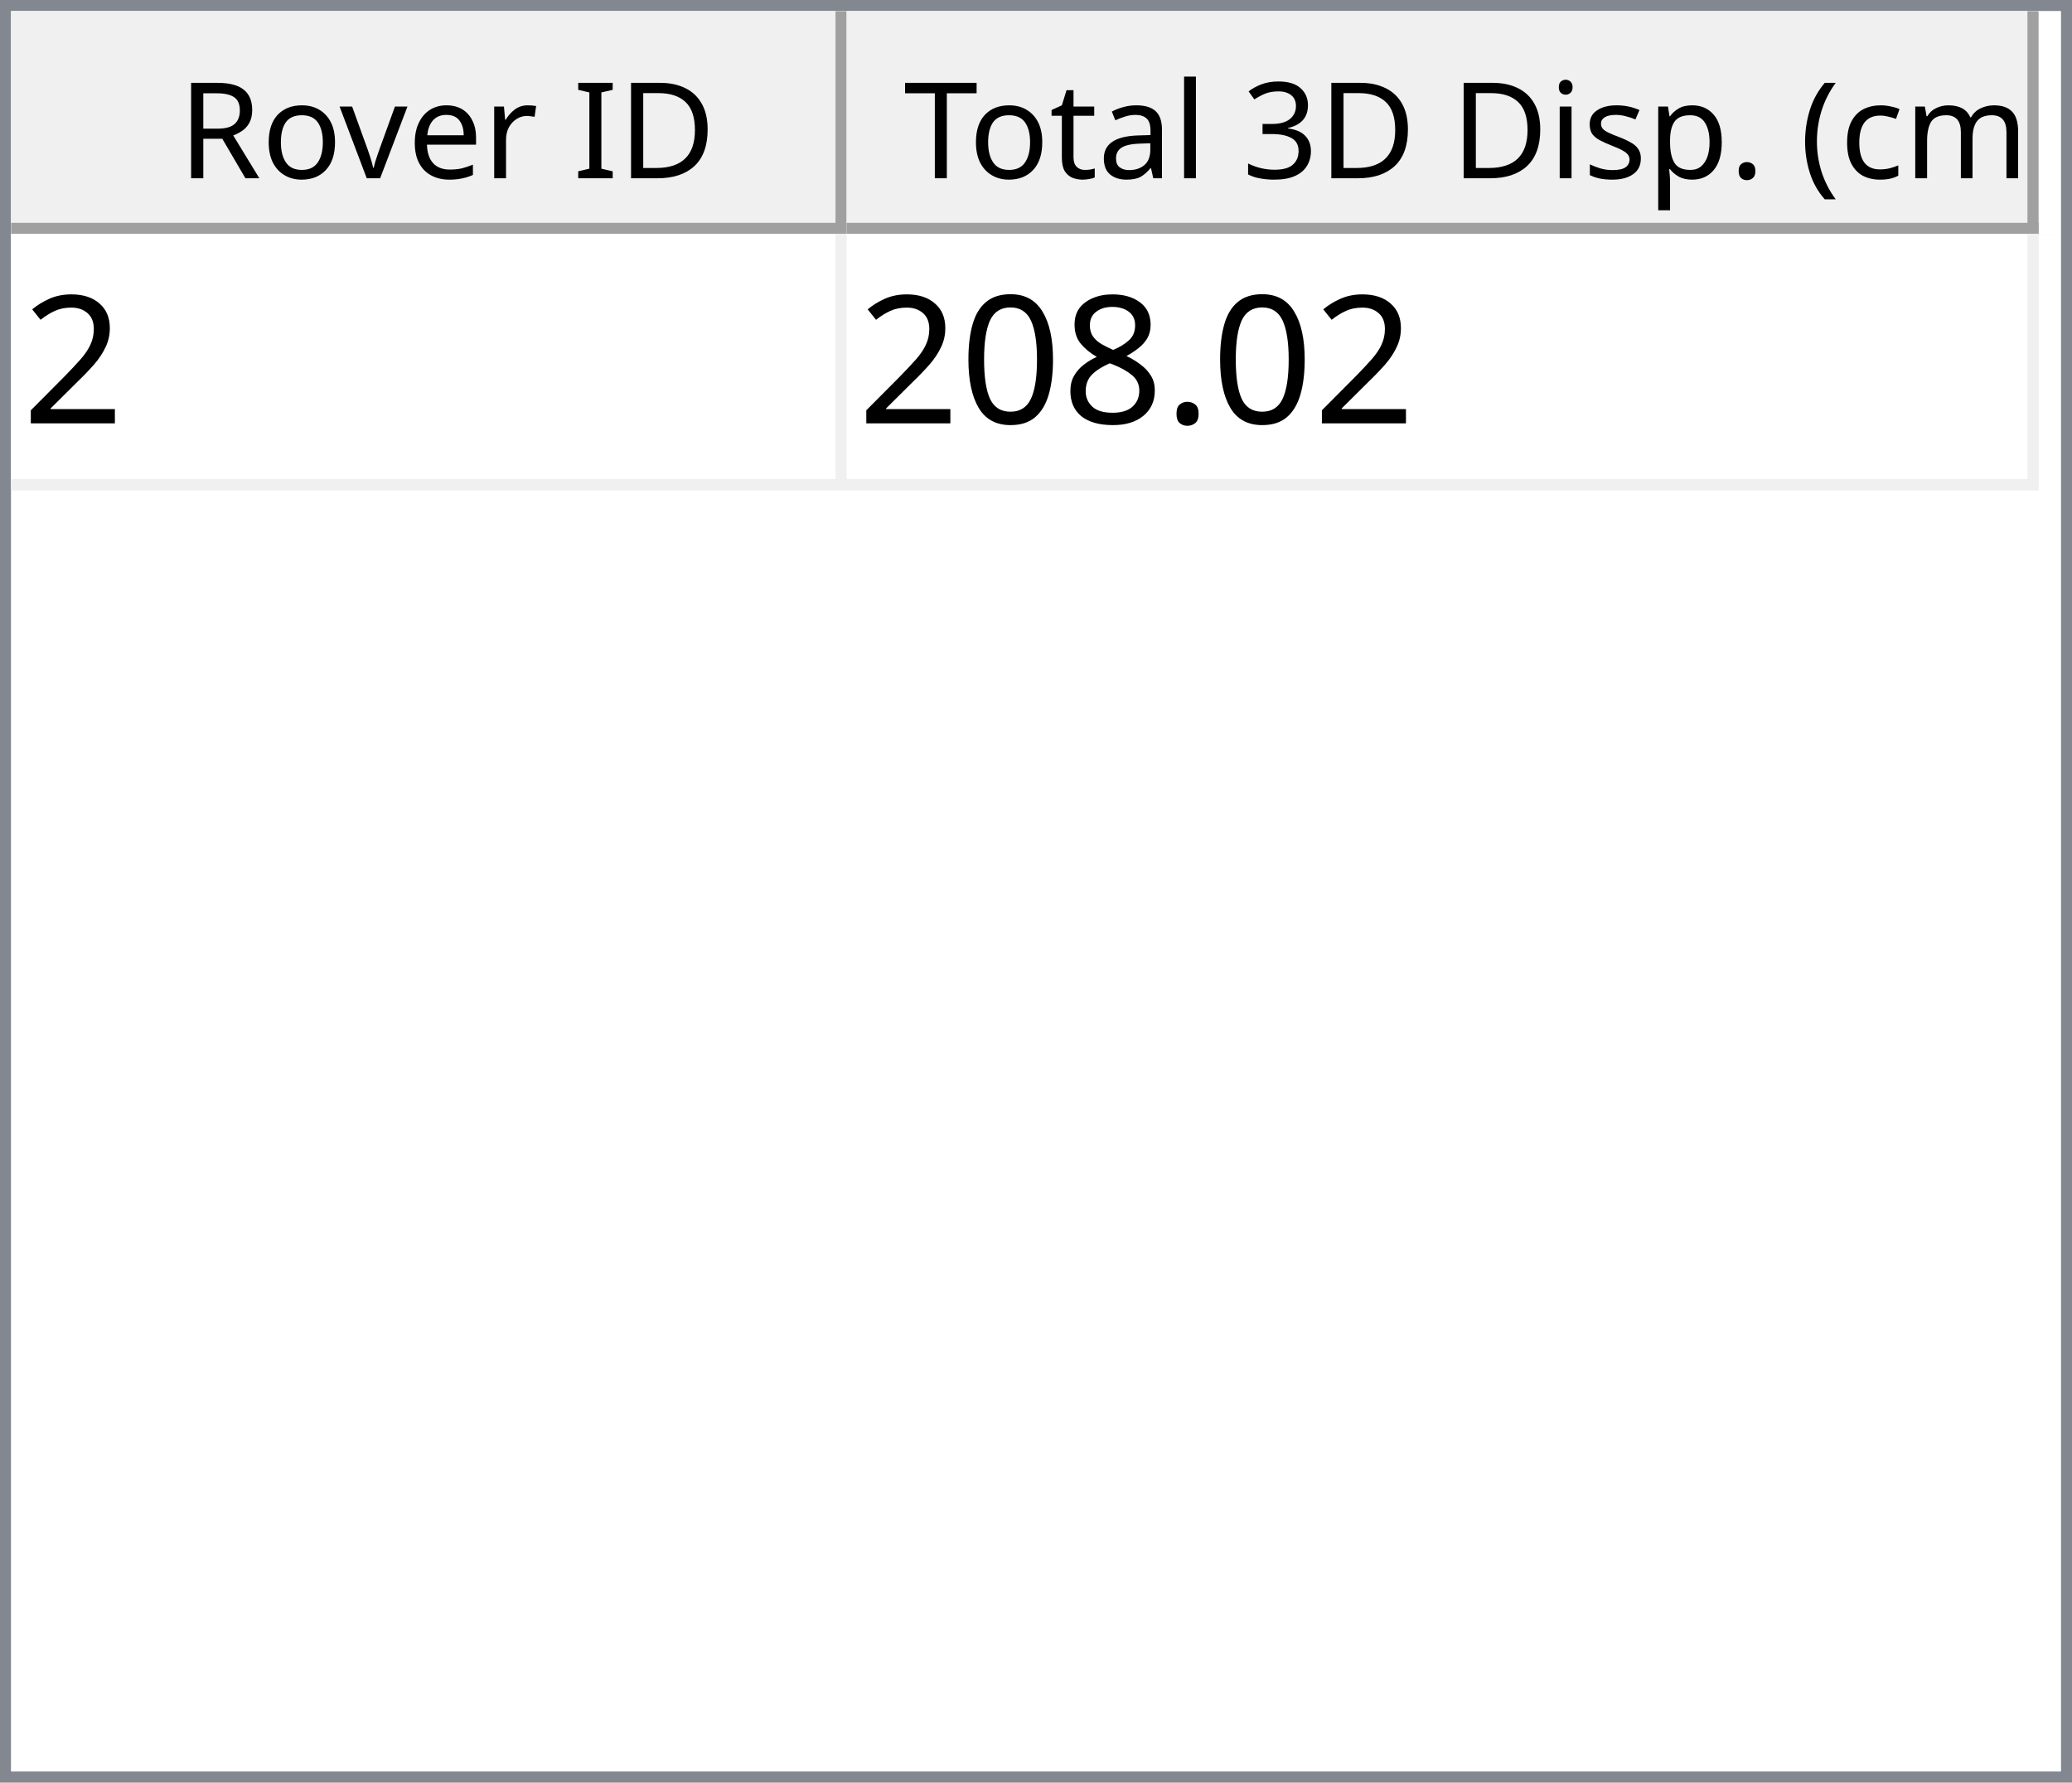
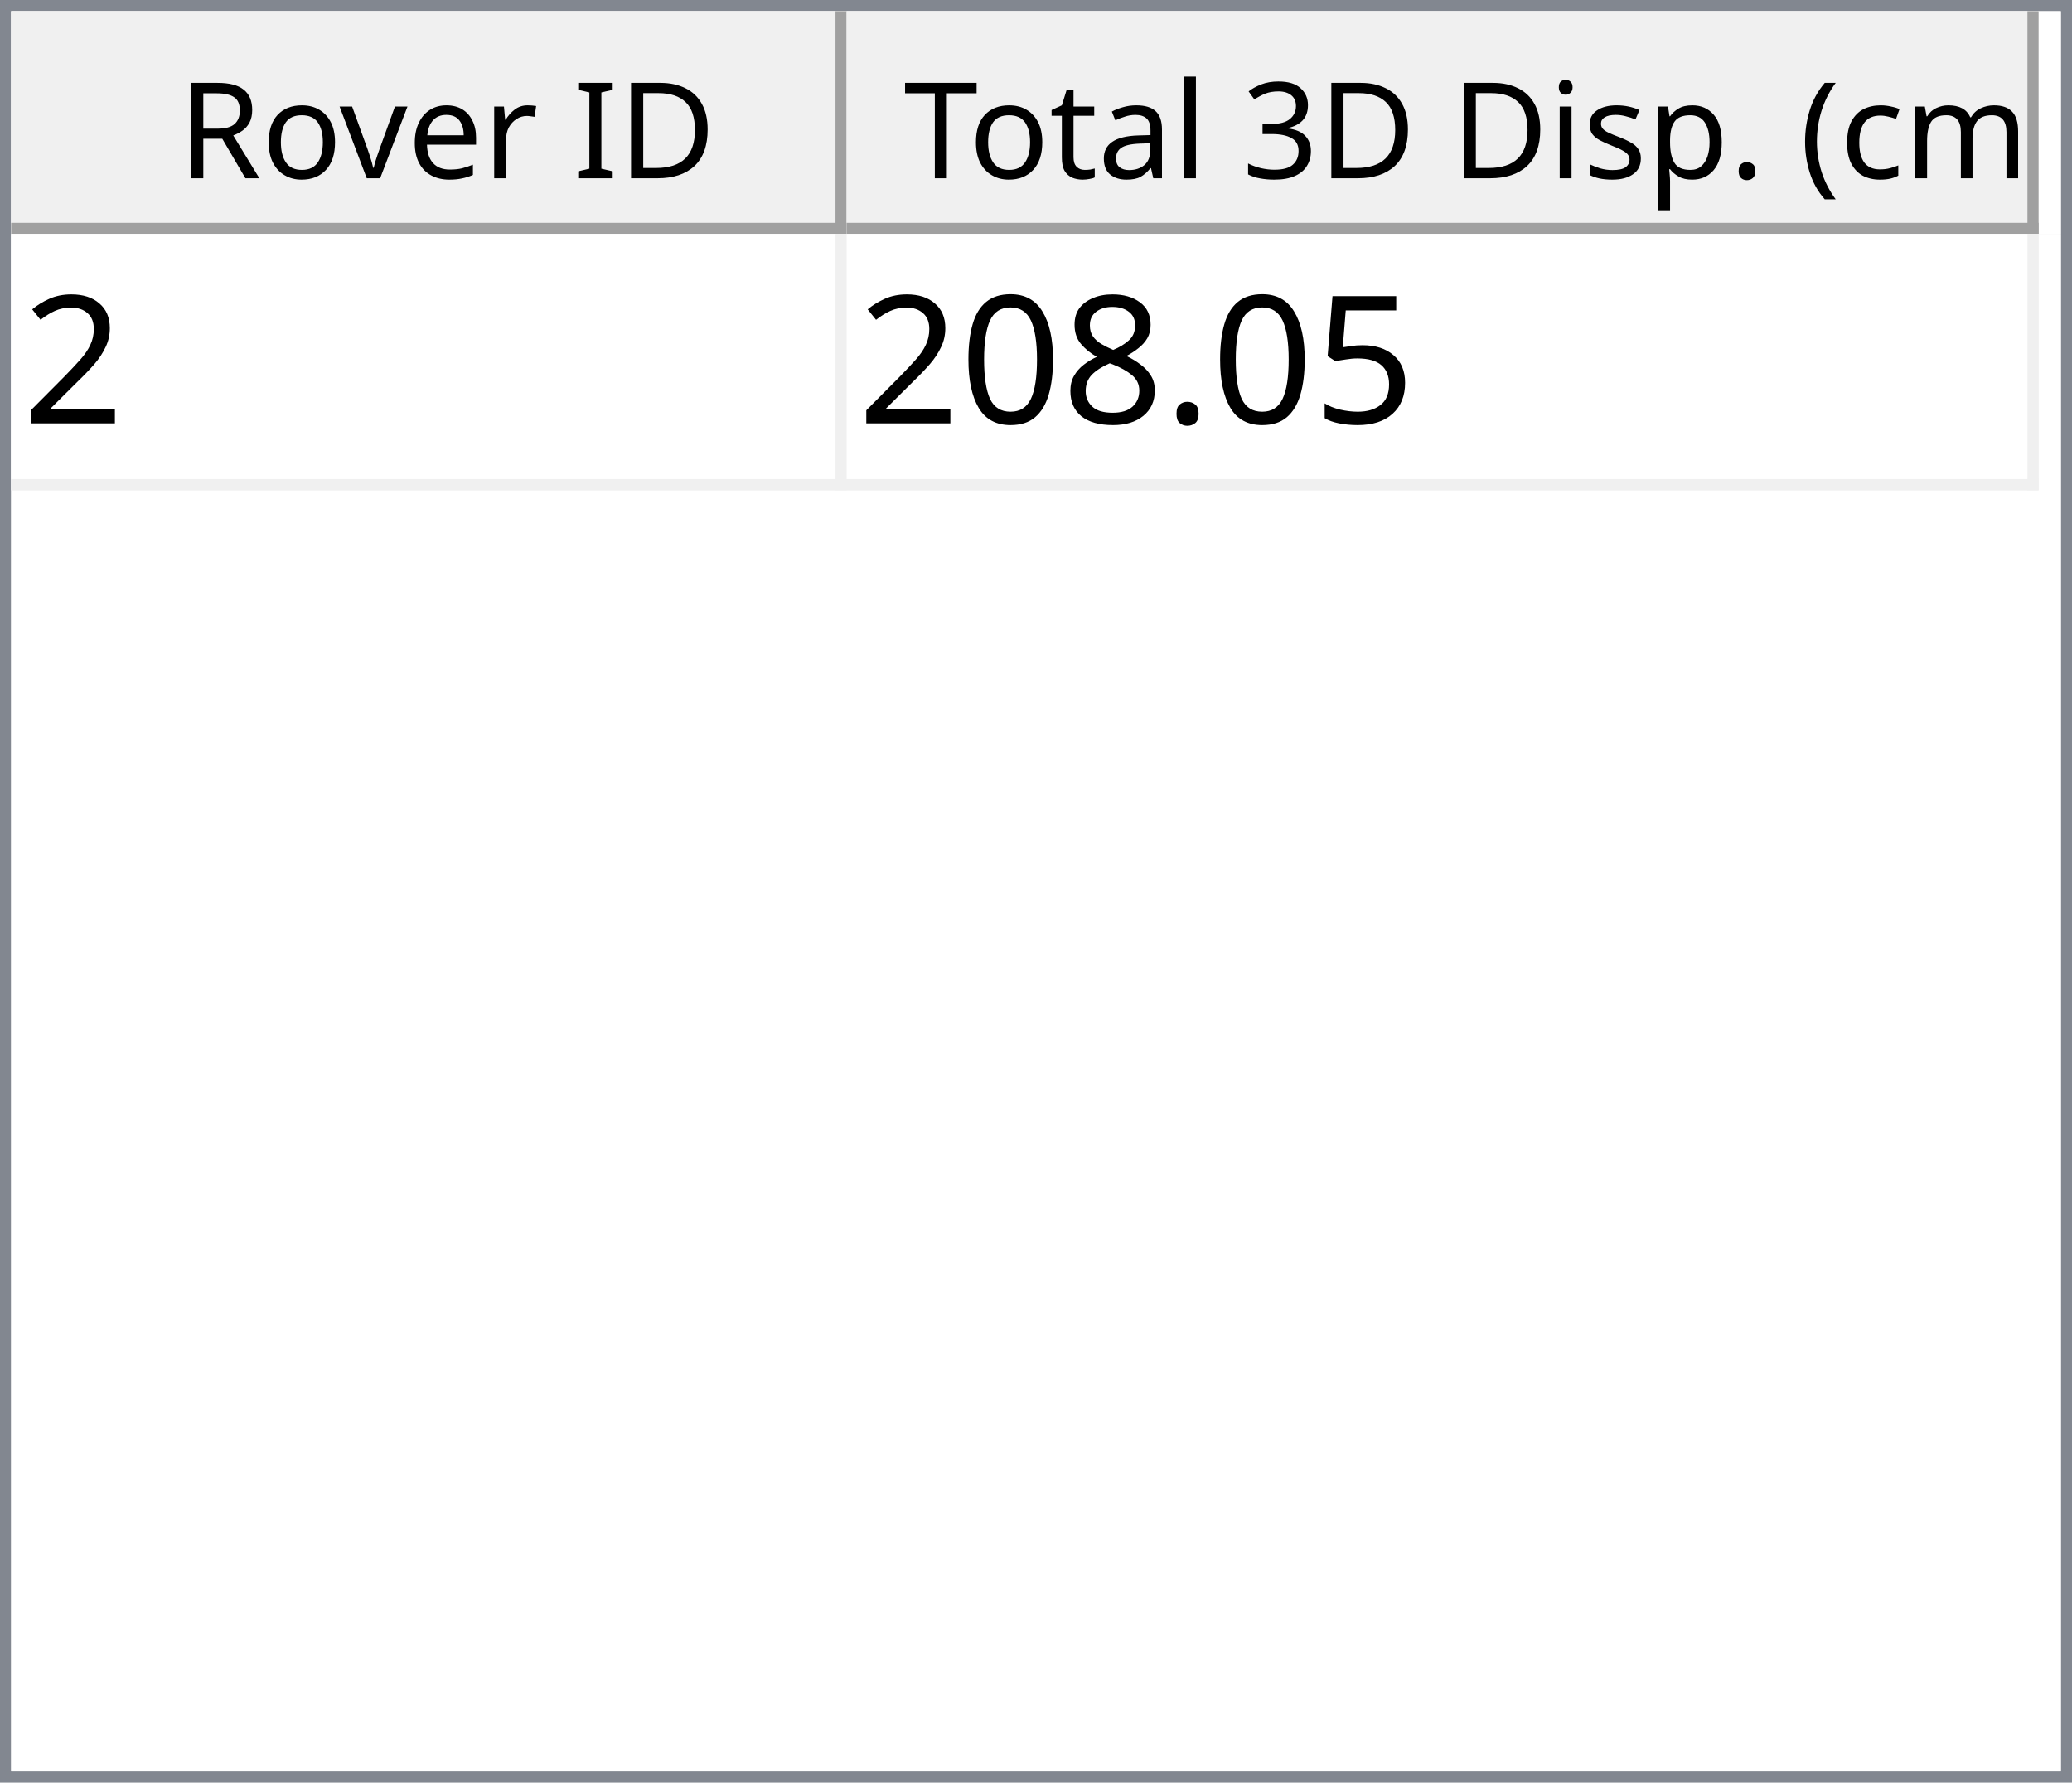
<svg xmlns="http://www.w3.org/2000/svg" style="fill-opacity:1; color-rendering:auto; color-interpolation:auto; text-rendering:auto; stroke:black; stroke-linecap:square; stroke-miterlimit:10; shape-rendering:auto; stroke-opacity:1; fill:black; stroke-dasharray:none; font-weight:normal; stroke-width:1; font-family:'Dialog'; font-style:normal; stroke-linejoin:miter; font-size:12px; stroke-dashoffset:0; image-rendering:auto;" width="186" height="160">
  <defs id="genericDefs" />
  <g>
    <defs id="defs1">
      <clipPath clipPathUnits="userSpaceOnUse" id="clipPath1">
        <path d="M0 0 L186 0 L186 160 L0 160 L0 0 Z" />
      </clipPath>
      <clipPath clipPathUnits="userSpaceOnUse" id="clipPath2">
        <path d="M0 0 L0 160 L186 160 L186 0 Z" />
      </clipPath>
      <clipPath clipPathUnits="userSpaceOnUse" id="clipPath3">
        <path d="M0 0 L0 20 L184 20 L184 0 Z" />
      </clipPath>
      <clipPath clipPathUnits="userSpaceOnUse" id="clipPath4">
        <path d="M0 0 L0 20 L75 20 L75 0 Z" />
      </clipPath>
      <clipPath clipPathUnits="userSpaceOnUse" id="clipPath5">
        <path d="M1 1 L1 19 L74 19 L74 1 Z" />
      </clipPath>
      <clipPath clipPathUnits="userSpaceOnUse" id="clipPath6">
        <path d="M0 0 L0 18 L73 18 L73 0 Z" />
      </clipPath>
      <clipPath clipPathUnits="userSpaceOnUse" id="clipPath7">
        <path d="M-0.5 -0.5 L-0.5 19.5 L74.5 19.5 L74.5 -0.5 Z" />
      </clipPath>
      <clipPath clipPathUnits="userSpaceOnUse" id="clipPath8">
        <path d="M0 0 L0 20 L107 20 L107 0 Z" />
      </clipPath>
      <clipPath clipPathUnits="userSpaceOnUse" id="clipPath9">
        <path d="M1 1 L1 19 L106 19 L106 1 Z" />
      </clipPath>
      <clipPath clipPathUnits="userSpaceOnUse" id="clipPath10">
        <path d="M0 0 L0 18 L105 18 L105 0 Z" />
      </clipPath>
      <clipPath clipPathUnits="userSpaceOnUse" id="clipPath11">
        <path d="M-0.5 -0.5 L-0.5 19.5 L106.5 19.5 L106.5 -0.5 Z" />
      </clipPath>
      <clipPath clipPathUnits="userSpaceOnUse" id="clipPath12">
        <path d="M0 0 L0 138 L184 138 L184 0 Z" />
      </clipPath>
      <clipPath clipPathUnits="userSpaceOnUse" id="clipPath13">
        <path d="M0 0 L0 23 L182 23 L182 0 Z" />
      </clipPath>
      <clipPath clipPathUnits="userSpaceOnUse" id="clipPath14">
        <path d="M-0.5 -0.5 L-0.5 22.5 L181.5 22.5 L181.5 -0.5 Z" />
      </clipPath>
      <clipPath clipPathUnits="userSpaceOnUse" id="clipPath15">
        <path d="M0 0 L0 22 L74 22 L74 0 Z" />
      </clipPath>
      <clipPath clipPathUnits="userSpaceOnUse" id="clipPath16">
        <path d="M0 0 L0 22 L106 22 L106 0 Z" />
      </clipPath>
      <font horiz-adv-x="64.551" id="font1">
        <font-face ascent="107.91" descent="25.098" units-per-em="100" style="font-style:normal; font-family:Segoe UI; font-weight:normal;" />
        <missing-glyph horiz-adv-x="64.551" d="M8.109 0 L8.109 68.266 L56.453 68.266 L56.453 0 L8.109 0 ZM15.328 7.234 L49.219 7.234 L49.219 61.031 L15.328 61.031 L15.328 7.234 Z" />
        <glyph unicode="D" horiz-adv-x="70.117" d="M9.188 0 L9.188 70.016 L28.516 70.016 Q65.531 70.016 65.531 35.891 Q65.531 19.672 55.25 9.836 Q44.969 0 27.734 0 L9.188 0 ZM17.391 62.594 L17.391 7.422 L27.828 7.422 Q41.609 7.422 49.273 14.797 Q56.938 22.172 56.938 35.688 Q56.938 62.594 28.328 62.594 L17.391 62.594 Z" />
        <glyph unicode="I" horiz-adv-x="26.611" d="M17.391 0 L9.188 0 L9.188 70.016 L17.391 70.016 L17.391 0 Z" />
        <glyph unicode=" " horiz-adv-x="27.393" d="" />
        <glyph unicode="r" horiz-adv-x="34.766" d="M34.188 41.891 Q32.078 43.5 28.125 43.5 Q23 43.5 19.555 38.672 Q16.109 33.844 16.109 25.484 L16.109 0 L8.109 0 L8.109 50 L16.109 50 L16.109 39.703 L16.312 39.703 Q18.016 44.969 21.531 47.922 Q25.047 50.875 29.391 50.875 Q32.516 50.875 34.188 50.203 L34.188 41.891 Z" />
        <glyph unicode="e" horiz-adv-x="52.295" d="M48.297 23 L12.984 23 Q13.188 14.656 17.484 10.109 Q21.781 5.562 29.297 5.562 Q37.75 5.562 44.828 11.141 L44.828 3.609 Q38.234 -1.172 27.391 -1.172 Q16.797 -1.172 10.742 5.641 Q4.688 12.453 4.688 24.812 Q4.688 36.469 11.305 43.82 Q17.922 51.172 27.734 51.172 Q37.547 51.172 42.922 44.828 Q48.297 38.484 48.297 27.203 L48.297 23 ZM40.094 29.781 Q40.047 36.719 36.75 40.578 Q33.453 44.438 27.594 44.438 Q21.922 44.438 17.969 40.383 Q14.016 36.328 13.094 29.781 L40.094 29.781 Z" />
        <glyph unicode="v" horiz-adv-x="47.9" d="M47.406 50 L27.484 0 L19.625 0 L0.688 50 L9.469 50 L22.172 13.672 Q23.578 9.672 23.922 6.688 L24.125 6.688 Q24.609 10.453 25.688 13.484 L38.969 50 L47.406 50 Z" />
        <glyph unicode="o" horiz-adv-x="58.594" d="M29 -1.172 Q17.922 -1.172 11.305 5.836 Q4.688 12.844 4.688 24.422 Q4.688 37.016 11.57 44.094 Q18.453 51.172 30.172 51.172 Q41.359 51.172 47.633 44.289 Q53.906 37.406 53.906 25.203 Q53.906 13.234 47.141 6.031 Q40.375 -1.172 29 -1.172 ZM29.594 44.438 Q21.875 44.438 17.383 39.188 Q12.891 33.938 12.891 24.703 Q12.891 15.828 17.43 10.695 Q21.969 5.562 29.594 5.562 Q37.359 5.562 41.531 10.594 Q45.703 15.625 45.703 24.906 Q45.703 34.281 41.531 39.359 Q37.359 44.438 29.594 44.438 Z" />
        <glyph unicode="R" horiz-adv-x="59.814" d="M59.375 0 L49.609 0 L37.891 19.625 Q36.281 22.359 34.766 24.289 Q33.25 26.219 31.664 27.438 Q30.078 28.656 28.25 29.219 Q26.422 29.781 24.125 29.781 L17.391 29.781 L17.391 0 L9.188 0 L9.188 70.016 L30.078 70.016 Q34.672 70.016 38.555 68.867 Q42.438 67.719 45.289 65.375 Q48.141 63.031 49.758 59.547 Q51.375 56.062 51.375 51.375 Q51.375 47.703 50.273 44.656 Q49.172 41.609 47.148 39.211 Q45.125 36.812 42.266 35.133 Q39.406 33.453 35.844 32.516 L35.844 32.328 Q37.594 31.547 38.891 30.547 Q40.188 29.547 41.359 28.18 Q42.531 26.812 43.68 25.078 Q44.828 23.344 46.234 21.047 L59.375 0 ZM17.391 62.594 L17.391 37.203 L28.516 37.203 Q31.594 37.203 34.203 38.133 Q36.812 39.062 38.719 40.797 Q40.625 42.531 41.703 45.047 Q42.781 47.562 42.781 50.688 Q42.781 56.297 39.141 59.445 Q35.5 62.594 28.609 62.594 L17.391 62.594 Z" />
        <glyph unicode=")" horiz-adv-x="30.176" d="M8.297 -15.922 L1.172 -15.922 Q16.406 2.344 16.406 26.812 Q16.406 51.469 1.078 70.016 L8.297 70.016 Q23.531 52.156 23.531 26.703 Q23.531 1.375 8.297 -15.922 Z" />
        <glyph unicode="m" horiz-adv-x="86.133" d="M79.109 0 L71.094 0 L71.094 28.719 Q71.094 37.016 68.531 40.727 Q65.969 44.438 59.906 44.438 Q54.781 44.438 51.195 39.75 Q47.609 35.062 47.609 28.516 L47.609 0 L39.594 0 L39.594 29.688 Q39.594 44.438 28.219 44.438 Q22.953 44.438 19.531 40.016 Q16.109 35.594 16.109 28.516 L16.109 0 L8.109 0 L8.109 50 L16.109 50 L16.109 42.094 L16.312 42.094 Q21.625 51.172 31.844 51.172 Q36.969 51.172 40.773 48.312 Q44.578 45.453 46 40.828 Q51.562 51.172 62.594 51.172 Q79.109 51.172 79.109 30.812 L79.109 0 Z" />
        <glyph unicode="c" horiz-adv-x="46.191" d="M42.188 2.297 Q36.422 -1.172 28.516 -1.172 Q17.828 -1.172 11.258 5.789 Q4.688 12.75 4.688 23.828 Q4.688 36.188 11.766 43.68 Q18.844 51.172 30.672 51.172 Q37.25 51.172 42.281 48.734 L42.281 40.531 Q36.719 44.438 30.375 44.438 Q22.703 44.438 17.797 38.945 Q12.891 33.453 12.891 24.516 Q12.891 15.719 17.508 10.641 Q22.125 5.562 29.891 5.562 Q36.422 5.562 42.188 9.906 L42.188 2.297 Z" />
        <glyph unicode="(" horiz-adv-x="30.176" d="M29.109 -15.922 L21.969 -15.922 Q6.844 1.375 6.844 26.703 Q6.844 52.156 21.969 70.016 L29.203 70.016 Q13.875 51.469 13.875 26.812 Q13.875 2.344 29.109 -15.922 Z" />
        <glyph unicode="." horiz-adv-x="21.68" d="M10.891 -1.078 Q8.641 -1.078 7.055 0.539 Q5.469 2.156 5.469 4.391 Q5.469 6.641 7.055 8.273 Q8.641 9.906 10.891 9.906 Q13.188 9.906 14.797 8.273 Q16.406 6.641 16.406 4.391 Q16.406 2.156 14.797 0.539 Q13.188 -1.078 10.891 -1.078 Z" />
        <glyph unicode="p" horiz-adv-x="58.789" d="M16.312 7.234 L16.109 7.234 L16.109 -23 L8.109 -23 L8.109 50 L16.109 50 L16.109 41.219 L16.312 41.219 Q22.219 51.172 33.594 51.172 Q43.266 51.172 48.688 44.461 Q54.109 37.75 54.109 26.469 Q54.109 13.922 48 6.375 Q41.891 -1.172 31.297 -1.172 Q21.578 -1.172 16.312 7.234 ZM16.109 27.391 L16.109 20.406 Q16.109 14.203 20.141 9.883 Q24.172 5.562 30.375 5.562 Q37.641 5.562 41.773 11.133 Q45.906 16.703 45.906 26.609 Q45.906 34.969 42.047 39.703 Q38.188 44.438 31.594 44.438 Q24.609 44.438 20.359 39.578 Q16.109 34.719 16.109 27.391 Z" />
        <glyph unicode="s" horiz-adv-x="42.432" d="M5.078 1.812 L5.078 10.406 Q11.625 5.562 19.484 5.562 Q30.031 5.562 30.031 12.594 Q30.031 14.594 29.125 15.992 Q28.219 17.391 26.68 18.461 Q25.141 19.531 23.07 20.383 Q21 21.234 18.609 22.172 Q15.281 23.484 12.766 24.828 Q10.25 26.172 8.57 27.859 Q6.891 29.547 6.031 31.695 Q5.172 33.844 5.172 36.719 Q5.172 40.234 6.789 42.945 Q8.406 45.656 11.086 47.484 Q13.766 49.312 17.211 50.242 Q20.656 51.172 24.312 51.172 Q30.812 51.172 35.938 48.922 L35.938 40.828 Q30.422 44.438 23.25 44.438 Q21 44.438 19.195 43.922 Q17.391 43.406 16.094 42.477 Q14.797 41.547 14.086 40.258 Q13.375 38.969 13.375 37.406 Q13.375 35.453 14.086 34.133 Q14.797 32.812 16.164 31.789 Q17.531 30.766 19.484 29.938 Q21.438 29.109 23.922 28.125 Q27.25 26.859 29.883 25.516 Q32.516 24.172 34.375 22.484 Q36.234 20.797 37.234 18.602 Q38.234 16.406 38.234 13.375 Q38.234 9.672 36.602 6.938 Q34.969 4.203 32.234 2.398 Q29.5 0.594 25.93 -0.289 Q22.359 -1.172 18.453 -1.172 Q10.75 -1.172 5.078 1.812 Z" />
        <glyph unicode="i" horiz-adv-x="24.219" d="M12.203 62.703 Q10.062 62.703 8.547 64.164 Q7.031 65.625 7.031 67.875 Q7.031 70.125 8.547 71.609 Q10.062 73.094 12.203 73.094 Q14.406 73.094 15.945 71.609 Q17.484 70.125 17.484 67.875 Q17.484 65.719 15.945 64.211 Q14.406 62.703 12.203 62.703 ZM16.109 0 L8.109 0 L8.109 50 L16.109 50 L16.109 0 Z" />
        <glyph unicode="3" horiz-adv-x="53.906" d="M46.531 19.828 Q46.531 15.094 44.75 11.211 Q42.969 7.328 39.719 4.57 Q36.469 1.812 31.93 0.297 Q27.391 -1.219 21.922 -1.219 Q11.922 -1.219 6 2.594 L6 11.188 Q13.094 5.609 22.219 5.609 Q25.875 5.609 28.828 6.539 Q31.781 7.469 33.906 9.227 Q36.031 10.984 37.18 13.477 Q38.328 15.969 38.328 19.094 Q38.328 32.812 18.797 32.812 L12.984 32.812 L12.984 39.594 L18.5 39.594 Q35.797 39.594 35.797 52.484 Q35.797 64.406 22.609 64.406 Q15.188 64.406 8.688 59.422 L8.688 67.188 Q15.375 71.188 24.609 71.188 Q29 71.188 32.57 69.969 Q36.141 68.75 38.68 66.555 Q41.219 64.359 42.609 61.281 Q44 58.203 44 54.5 Q44 40.672 30.031 36.719 L30.031 36.531 Q33.594 36.141 36.625 34.797 Q39.656 33.453 41.852 31.305 Q44.047 29.156 45.289 26.25 Q46.531 23.344 46.531 19.828 Z" />
        <glyph unicode="l" horiz-adv-x="24.219" d="M16.109 0 L8.109 0 L8.109 74.031 L16.109 74.031 L16.109 0 Z" />
        <glyph unicode="a" horiz-adv-x="50.879" d="M43.891 0 L35.891 0 L35.891 7.812 L35.688 7.812 Q30.469 -1.172 20.312 -1.172 Q12.844 -1.172 8.617 2.781 Q4.391 6.734 4.391 13.281 Q4.391 27.297 20.906 29.594 L35.891 31.688 Q35.891 44.438 25.594 44.438 Q16.547 44.438 9.281 38.281 L9.281 46.484 Q16.656 51.172 26.266 51.172 Q43.891 51.172 43.891 32.516 L43.891 0 ZM35.891 25.297 L23.828 23.641 Q18.266 22.859 15.43 20.875 Q12.594 18.891 12.594 13.875 Q12.594 10.203 15.211 7.883 Q17.828 5.562 22.172 5.562 Q28.125 5.562 32.008 9.742 Q35.891 13.922 35.891 20.312 L35.891 25.297 Z" />
        <glyph unicode="t" horiz-adv-x="33.887" d="M31.297 0.484 Q28.469 -1.078 23.828 -1.078 Q10.688 -1.078 10.688 13.578 L10.688 43.172 L2.094 43.172 L2.094 50 L10.688 50 L10.688 62.203 L18.703 64.797 L18.703 50 L31.297 50 L31.297 43.172 L18.703 43.172 L18.703 14.984 Q18.703 9.969 20.414 7.82 Q22.125 5.672 26.078 5.672 Q29.109 5.672 31.297 7.328 L31.297 0.484 Z" />
        <glyph unicode="T" horiz-adv-x="52.393" d="M50.594 62.594 L30.375 62.594 L30.375 0 L22.172 0 L22.172 62.594 L2 62.594 L2 70.016 L50.594 70.016 L50.594 62.594 Z" />
      </font>
      <font horiz-adv-x="75.0" id="font2">
        <font-face ascent="100.537" descent="21.973" units-per-em="100" style="font-style:normal; font-family:sans-serif; font-weight:normal;" />
        <missing-glyph horiz-adv-x="75.0" d="M12.5 0 L12.5 62.5 L62.5 62.5 L62.5 0 L12.5 0 ZM14.062 1.562 L60.938 1.562 L60.938 60.938 L14.062 60.938 L14.062 1.562 Z" />
        <glyph unicode="2" horiz-adv-x="55.615" d="M50.344 8.453 L50.344 0 L3.031 0 Q2.938 3.172 4.047 6.109 Q5.859 10.938 9.836 15.625 Q13.812 20.312 21.344 26.469 Q33.016 36.031 37.117 41.625 Q41.219 47.219 41.219 52.203 Q41.219 57.422 37.477 61.008 Q33.734 64.594 27.734 64.594 Q21.391 64.594 17.578 60.789 Q13.766 56.984 13.719 50.25 L4.688 51.172 Q5.609 61.281 11.664 66.578 Q17.719 71.875 27.938 71.875 Q38.234 71.875 44.242 66.164 Q50.25 60.453 50.25 52 Q50.25 47.703 48.492 43.555 Q46.734 39.406 42.656 34.812 Q38.578 30.219 29.109 22.219 Q21.188 15.578 18.945 13.211 Q16.703 10.844 15.234 8.453 L50.344 8.453 Z" />
+         <glyph unicode="5" horiz-adv-x="55.615" d="M4.156 18.75 L13.375 19.531 Q14.406 12.797 18.141 9.398 Q21.875 6 27.156 6 Q33.5 6 37.891 10.789 Q42.281 15.578 42.281 23.484 Q42.281 31 38.062 35.352 Q33.844 39.703 27 39.703 Q22.75 39.703 19.336 37.773 Q15.922 35.844 13.969 32.766 L5.719 33.844 L12.641 70.609 L48.25 70.609 L48.25 62.203 L19.672 62.203 L15.828 42.969 Q22.266 47.469 29.344 47.469 Q38.719 47.469 45.164 40.969 Q51.609 34.469 51.609 24.266 Q51.609 14.547 45.953 7.469 Q39.062 -1.219 27.156 -1.219 Q17.391 -1.219 11.211 4.25 Q5.031 9.719 4.156 18.75 Z" />
        <glyph unicode="." horiz-adv-x="27.783" d="M9.078 0 L9.078 10.016 L19.094 10.016 L19.094 0 L9.078 0 Z" />
        <glyph unicode="8" horiz-adv-x="55.615" d="M17.672 38.812 Q12.203 40.828 9.57 44.539 Q6.938 48.25 6.938 53.422 Q6.938 61.234 12.555 66.555 Q18.172 71.875 27.484 71.875 Q36.859 71.875 42.578 66.43 Q48.297 60.984 48.297 53.172 Q48.297 48.188 45.68 44.508 Q43.062 40.828 37.75 38.812 Q44.344 36.672 47.781 31.883 Q51.219 27.094 51.219 20.453 Q51.219 11.281 44.727 5.031 Q38.234 -1.219 27.641 -1.219 Q17.047 -1.219 10.547 5.055 Q4.047 11.328 4.047 20.703 Q4.047 27.688 7.594 32.398 Q11.141 37.109 17.672 38.812 ZM15.922 53.719 Q15.922 48.641 19.195 45.414 Q22.469 42.188 27.688 42.188 Q32.766 42.188 36.016 45.383 Q39.266 48.578 39.266 53.219 Q39.266 58.062 35.914 61.359 Q32.562 64.656 27.594 64.656 Q22.562 64.656 19.242 61.43 Q15.922 58.203 15.922 53.719 ZM13.094 20.656 Q13.094 16.891 14.875 13.375 Q16.656 9.859 20.172 7.93 Q23.688 6 27.734 6 Q34.031 6 38.133 10.055 Q42.234 14.109 42.234 20.359 Q42.234 26.703 38.016 30.859 Q33.797 35.016 27.438 35.016 Q21.234 35.016 17.164 30.914 Q13.094 26.812 13.094 20.656 Z" />
        <glyph unicode="0" horiz-adv-x="55.615" d="M4.156 35.297 Q4.156 48 6.766 55.742 Q9.375 63.484 14.523 67.68 Q19.672 71.875 27.484 71.875 Q33.25 71.875 37.594 69.555 Q41.938 67.234 44.773 62.867 Q47.609 58.5 49.219 52.227 Q50.828 45.953 50.828 35.297 Q50.828 22.703 48.242 14.969 Q45.656 7.234 40.508 3.008 Q35.359 -1.219 27.484 -1.219 Q17.141 -1.219 11.234 6.203 Q4.156 15.141 4.156 35.297 ZM13.188 35.297 Q13.188 17.672 17.312 11.836 Q21.438 6 27.484 6 Q33.547 6 37.672 11.859 Q41.797 17.719 41.797 35.297 Q41.797 52.984 37.672 58.789 Q33.547 64.594 27.391 64.594 Q21.344 64.594 17.719 59.469 Q13.188 52.938 13.188 35.297 Z" />
      </font>
    </defs>
    <g style="fill:white; stroke:white;">
      <rect x="0" y="0" width="186" style="clip-path:url(#clipPath1); stroke:none;" height="160" />
    </g>
    <g style="fill:white; text-rendering:optimizeSpeed; color-rendering:optimizeSpeed; image-rendering:optimizeSpeed; shape-rendering:crispEdges; stroke:white; color-interpolation:sRGB;">
      <rect x="0" width="186" height="160" y="0" style="stroke:none;" />
      <path style="stroke:none;" d="M0 160 L186 160 L186 0 L0 0 Z" />
    </g>
    <g style="fill:rgb(240,240,240); font-family:'Segoe UI'; stroke:rgb(240,240,240);">
      <rect x="0" y="0" width="186" style="clip-path:url(#clipPath2); stroke:none;" height="160" />
    </g>
    <g style="fill:rgb(130,135,144); font-family:'Segoe UI'; stroke:rgb(130,135,144);">
      <path d="M0 0 L186 0 L186 160 L0 160 L0 0 ZM1 1 L185 1 L185 159 L1 159 L1 1 Z" style="fill-rule:evenodd; clip-path:url(#clipPath2); stroke:none;" />
    </g>
    <g style="fill:white; font-family:'Segoe UI'; stroke:white;" transform="translate(1,1)">
      <rect x="0" y="0" width="184" style="clip-path:url(#clipPath3); stroke:none;" height="20" />
    </g>
    <g style="fill:rgb(240,240,240); font-family:'Segoe UI'; stroke:rgb(240,240,240);" transform="translate(1,1)">
      <rect x="0" y="0" width="75" style="clip-path:url(#clipPath4); stroke:none;" height="20" />
    </g>
    <g style="font-family:'Segoe UI';" transform="translate(2,2)">
      <text x="14" xml:space="preserve" y="14" style="clip-path:url(#clipPath6); stroke:none;">Rover ID</text>
    </g>
    <g style="fill:rgb(160,160,160); font-family:'Segoe UI'; stroke:rgb(160,160,160); stroke-linejoin:bevel;" transform="translate(1.5,1.5)">
      <line x1="74" x2="74" y1="0" style="fill:none; clip-path:url(#clipPath7);" y2="19" />
    </g>
    <g style="fill:rgb(160,160,160); font-family:'Segoe UI'; stroke:rgb(160,160,160); stroke-linejoin:bevel;" transform="matrix(1,0,0,1,1,1) translate(0.5,0.5)">
      <line x1="0" x2="74" y1="19" style="fill:none; clip-path:url(#clipPath7);" y2="19" />
    </g>
    <g style="fill:rgb(240,240,240); font-family:'Segoe UI'; stroke:rgb(240,240,240);" transform="translate(76,1)">
      <rect x="0" y="0" width="107" style="clip-path:url(#clipPath8); stroke:none;" height="20" />
    </g>
    <g style="font-family:'Segoe UI';" transform="translate(77,2)">
      <text x="1" xml:space="preserve" y="14" style="clip-path:url(#clipPath10); stroke:none;"> Total 3D Disp. (cm)</text>
    </g>
    <g style="fill:rgb(160,160,160); font-family:'Segoe UI'; stroke:rgb(160,160,160); stroke-linejoin:bevel;" transform="translate(76.5,1.5)">
      <line x1="106" x2="106" y1="0" style="fill:none; clip-path:url(#clipPath11);" y2="19" />
    </g>
    <g style="fill:rgb(160,160,160); font-family:'Segoe UI'; stroke:rgb(160,160,160); stroke-linejoin:bevel;" transform="matrix(1,0,0,1,76,1) translate(0.5,0.5)">
      <line x1="0" x2="106" y1="19" style="fill:none; clip-path:url(#clipPath11);" y2="19" />
    </g>
    <g style="fill:white; font-family:'Segoe UI'; stroke:white;" transform="translate(1,21)">
      <rect x="0" y="0" width="184" style="clip-path:url(#clipPath12); stroke:none;" height="138" />
    </g>
    <g style="fill:rgb(240,240,240); font-size:16px; font-family:sans-serif; stroke:rgb(240,240,240);" transform="translate(1,21)">
      <rect x="0" y="0" width="182" style="clip-path:url(#clipPath13); stroke:none;" height="23" />
      <line transform="translate(0.5,0.5)" x1="0" x2="181" y1="22" style="clip-path:url(#clipPath14); fill:none; stroke-linejoin:bevel;" y2="22" />
    </g>
    <g transform="matrix(1,0,0,1,1,21) translate(0.5,0.5)" style="fill:rgb(240,240,240); font-size:16px; font-family:sans-serif; stroke:rgb(240,240,240); stroke-linejoin:bevel;">
      <line x1="74" x2="74" y1="0" style="fill:none; clip-path:url(#clipPath14);" y2="22" />
    </g>
    <g transform="matrix(1,0,0,1,1,21) translate(0.5,0.5)" style="fill:rgb(240,240,240); font-size:16px; font-family:sans-serif; stroke:rgb(240,240,240); stroke-linejoin:bevel;">
      <line x1="181" x2="181" y1="0" style="fill:none; clip-path:url(#clipPath14);" y2="22" />
    </g>
    <g style="fill:white; font-size:16px; font-family:sans-serif; stroke:white;" transform="matrix(1,0,0,1,1,21)">
      <rect x="0" y="0" width="74" style="clip-path:url(#clipPath15); stroke:none;" height="22" />
      <text x="1" y="17" style="fill:black; clip-path:url(#clipPath15); stroke:none;" xml:space="preserve">2</text>
    </g>
    <g style="fill:white; font-size:16px; font-family:sans-serif; stroke:white;" transform="matrix(1,0,0,1,1,21) translate(75,0)">
      <rect x="0" y="0" width="106" style="clip-path:url(#clipPath16); stroke:none;" height="22" />
-       <text x="1" y="17" style="fill:black; clip-path:url(#clipPath16); stroke:none;" xml:space="preserve">208.02</text>
+       <text x="1" y="17" style="fill:black; clip-path:url(#clipPath16); stroke:none;" xml:space="preserve">208.05</text>
    </g>
  </g>
</svg>
